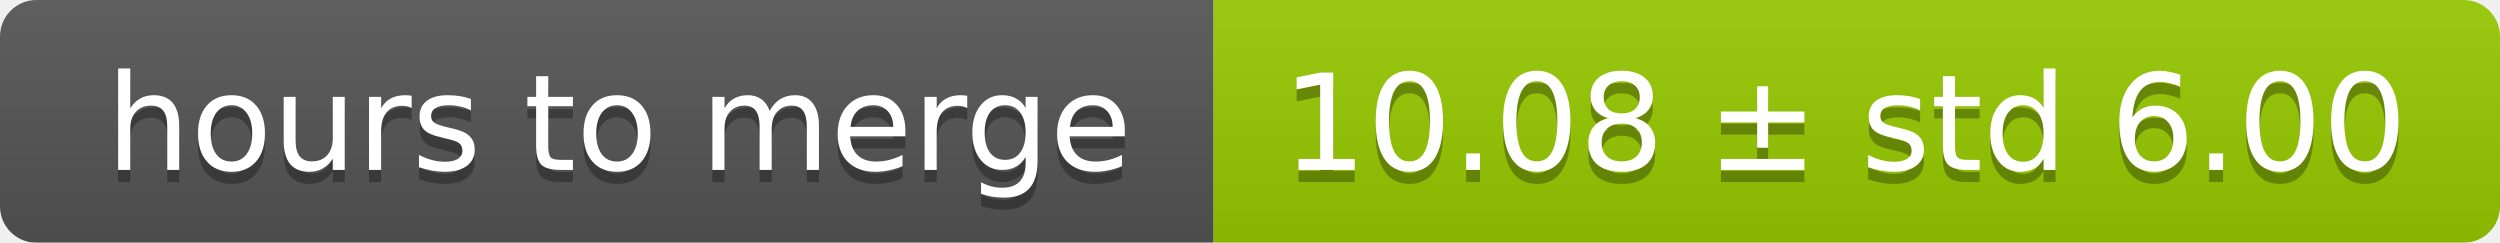
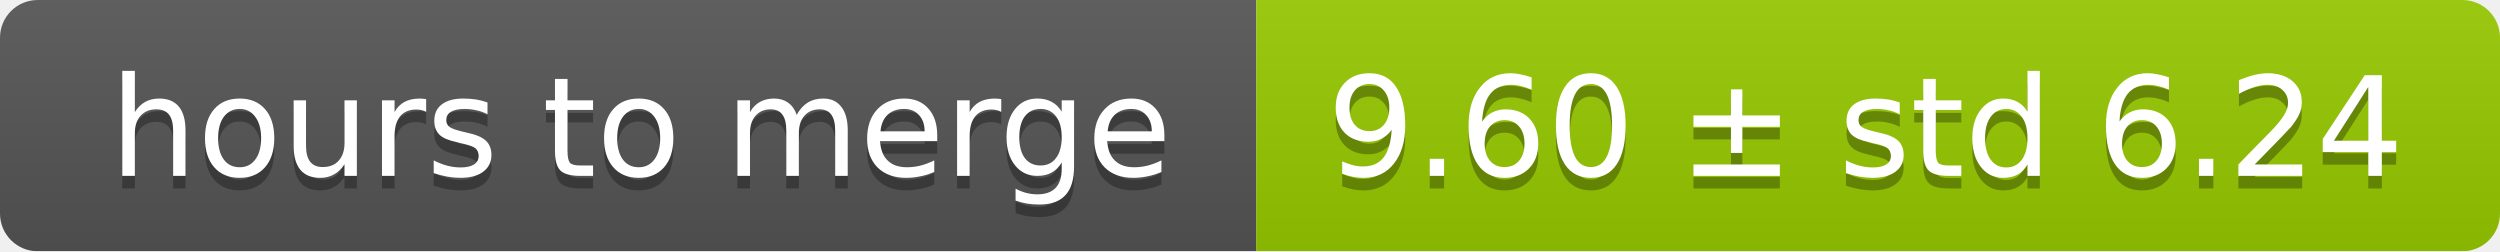
- <svg xmlns="http://www.w3.org/2000/svg" width="206" height="20">
+ <svg xmlns="http://www.w3.org/2000/svg" width="199" height="20">
  <linearGradient id="smooth" x2="0" y2="100%">
    <stop offset="0" stop-color="#bbb" stop-opacity=".1" />
    <stop offset="1" stop-opacity=".1" />
  </linearGradient>
  <mask id="round">
-     <rect width="206" height="20" rx="3" fill="#fff" />
+     <rect width="199" height="20" rx="3" fill="#fff" />
  </mask>
  <g mask="url(#round)">
    <rect width="100" height="20" fill="#555" />
-     <rect x="100" width="106" height="20" fill="#97ca00" />
-     <rect width="206" height="20" fill="url(#smooth)" />
+     <rect x="100" width="99" height="20" fill="#97ca00" />
+     <rect width="199" height="20" fill="url(#smooth)" />
  </g>
  <g fill="#fff" text-anchor="middle" font-family="DejaVu Sans,Verdana,Geneva,sans-serif" font-size="11">
    <text x="51" y="15" fill="#010101" fill-opacity=".3">hours to merge</text>
    <text x="51" y="14">hours to merge</text>
-     <text x="152" y="15" fill="#010101" fill-opacity=".3">10.08 ± std 6.00</text>
-     <text x="152" y="14">10.08 ± std 6.00</text>
+     <text x="148.5" y="15" fill="#010101" fill-opacity=".3">9.60 ± std 6.24</text>
+     <text x="148.5" y="14">9.60 ± std 6.24</text>
  </g>
</svg>
